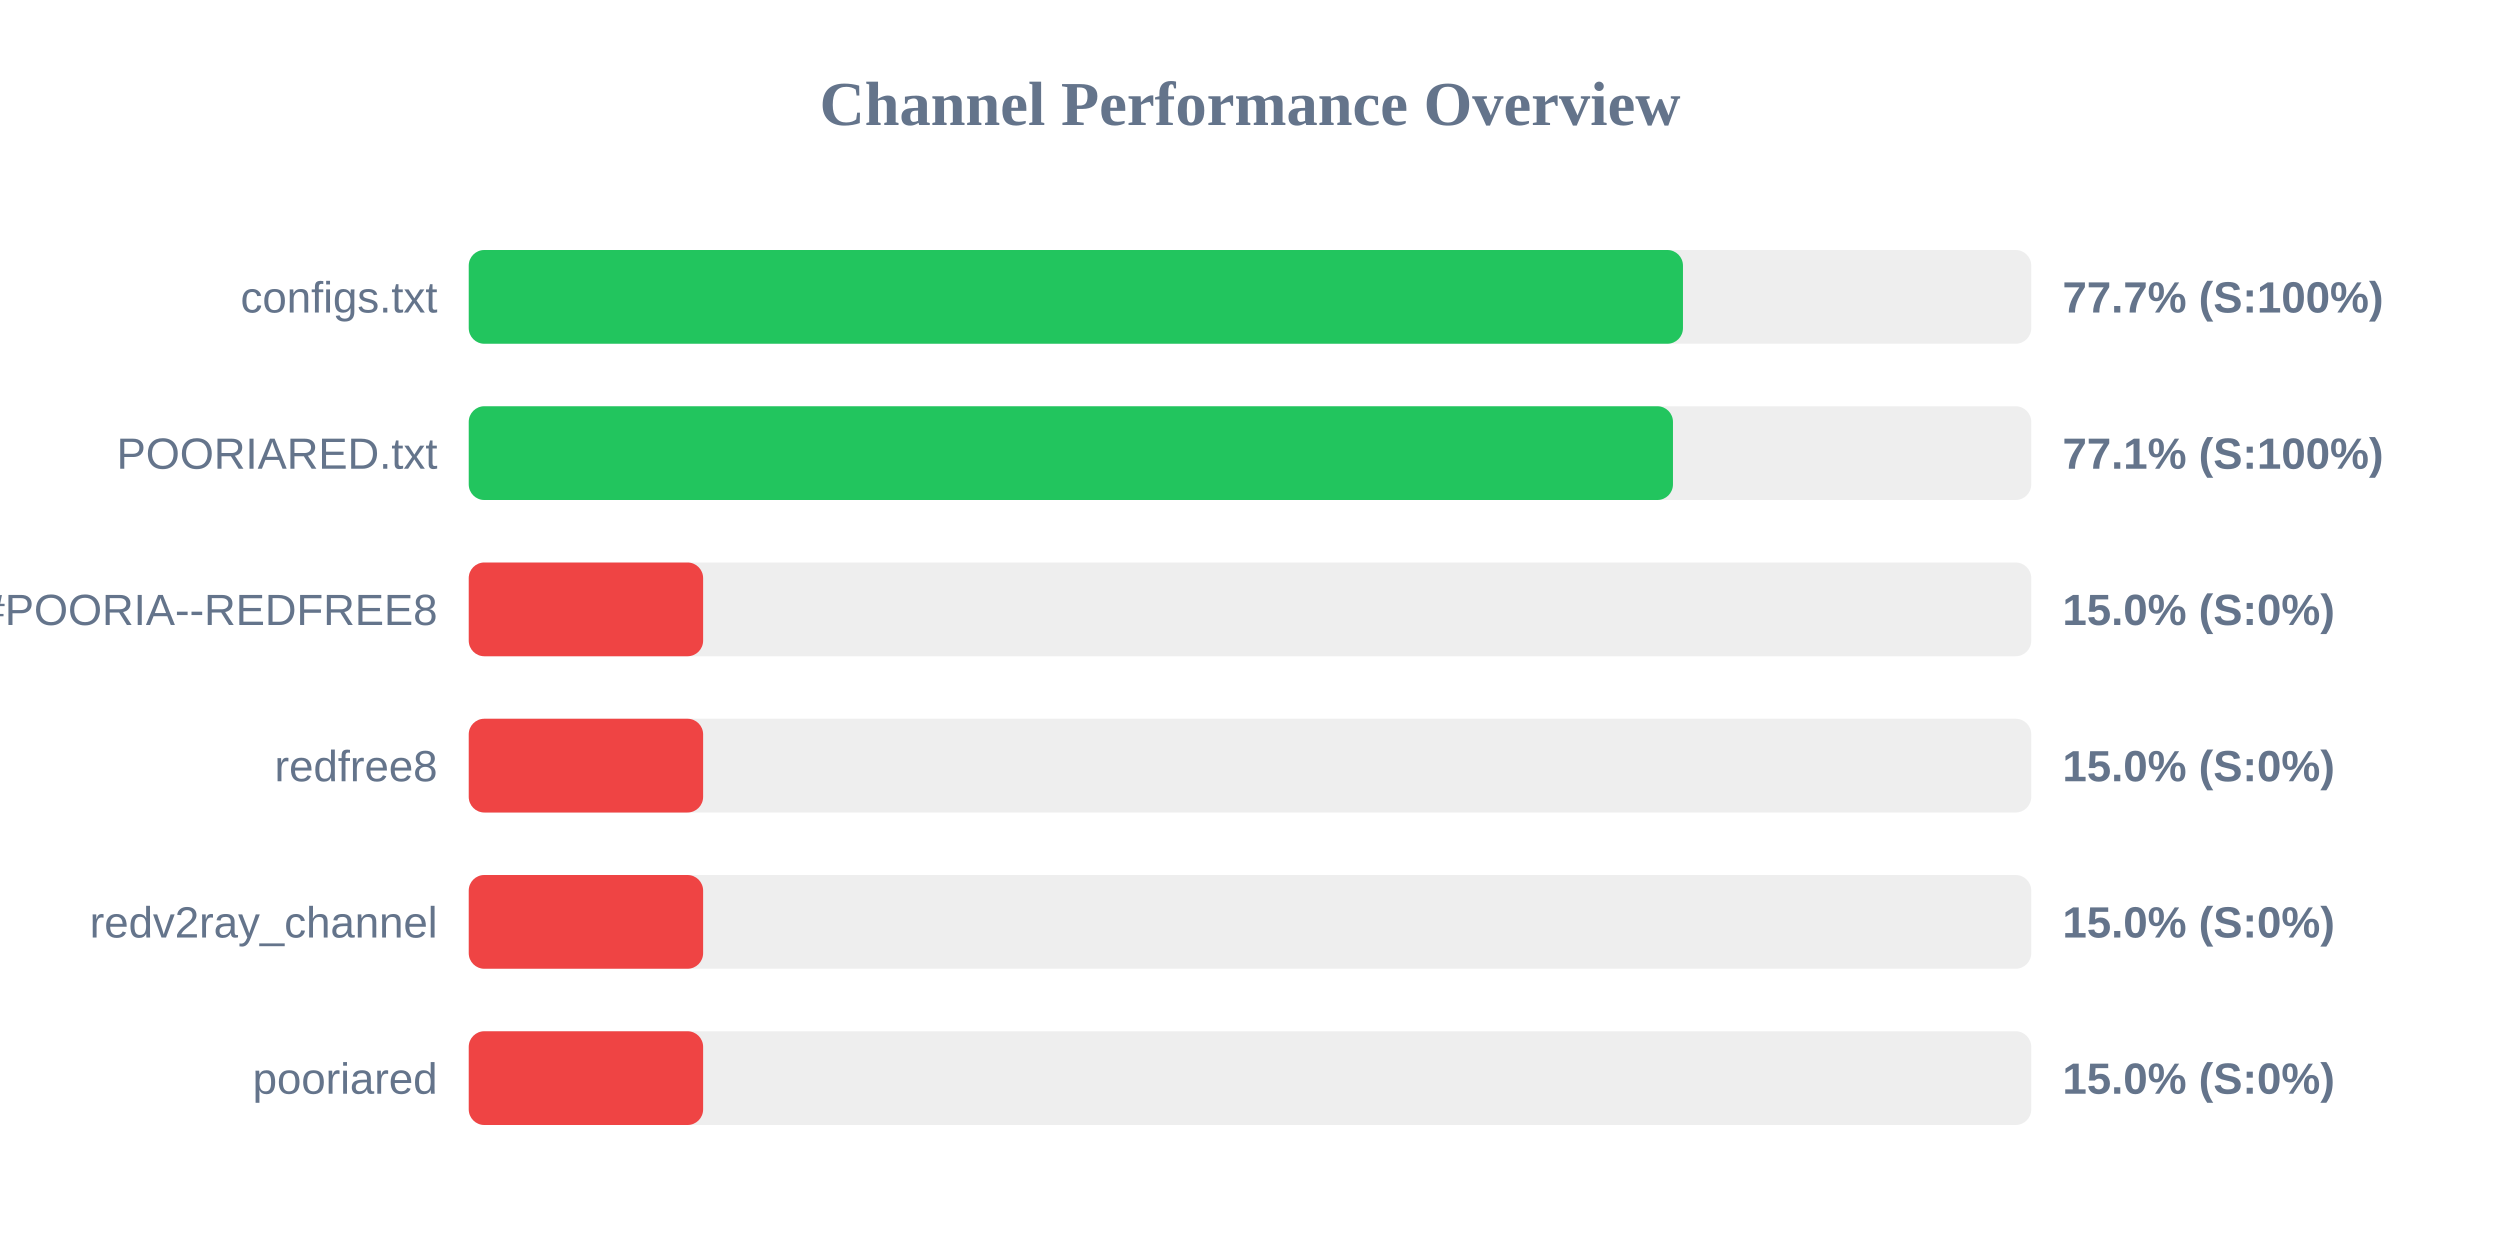
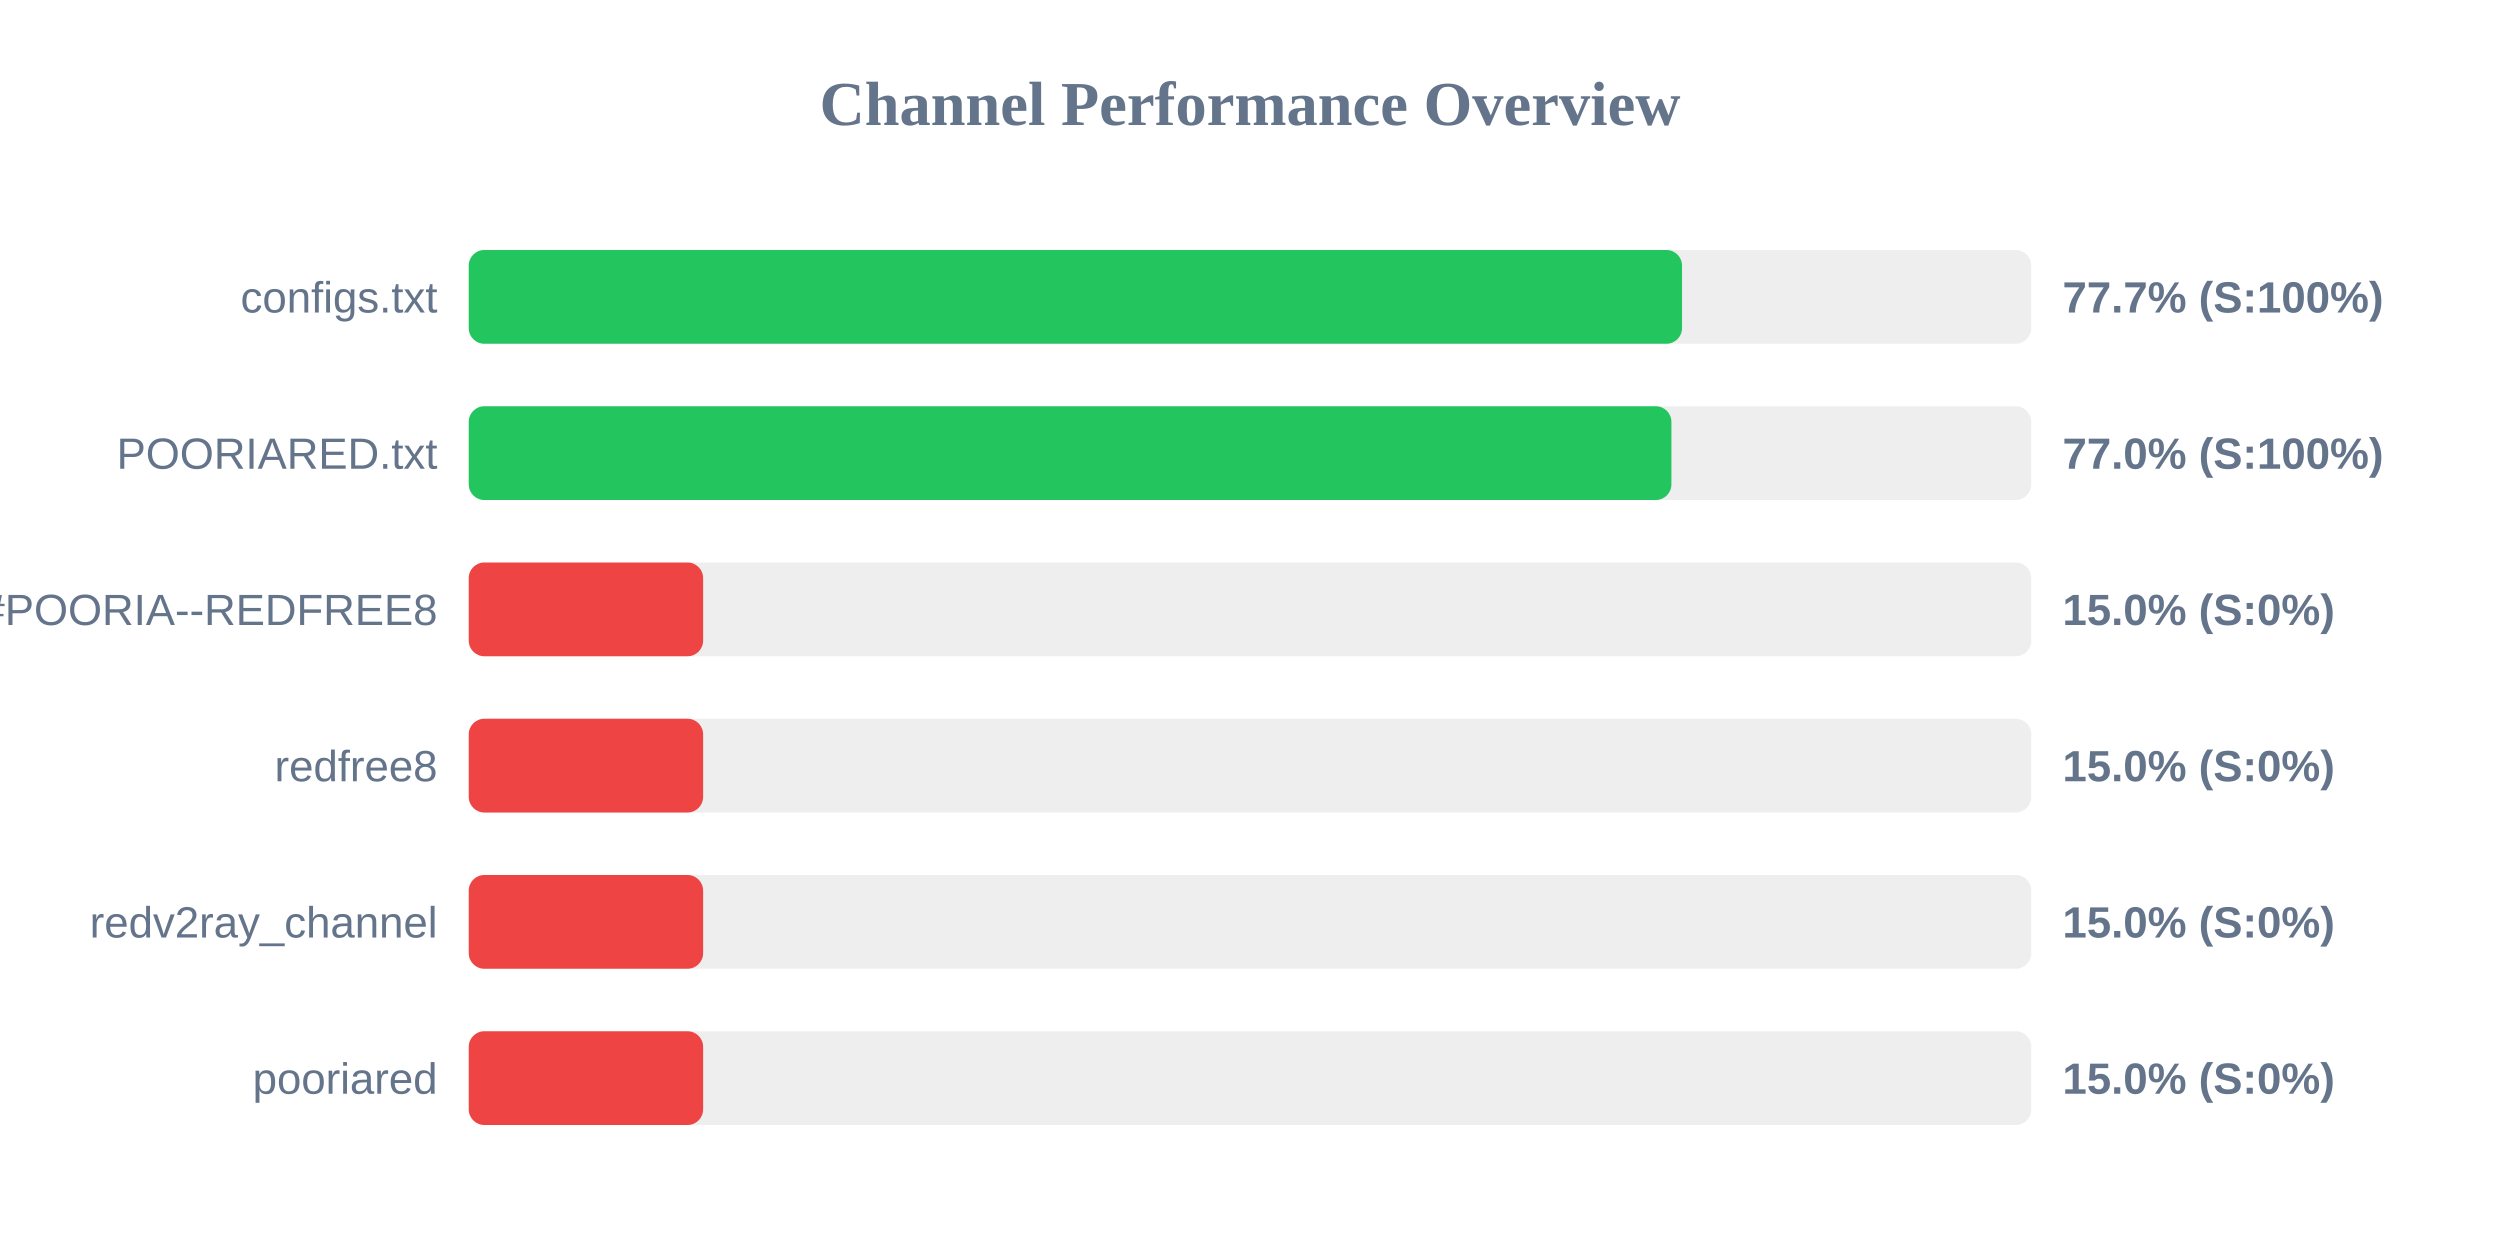
<svg xmlns="http://www.w3.org/2000/svg" width="800" height="400" version="1.1">
  <style>
        .row { font: 14px Arial; fill: #64748b; }
        .score { font: bold 14px Arial; fill: #64748b; }
    </style>
  <text x="400" y="40" text-anchor="middle" font-size="20px" font-weight="bold" fill="#64748b">Channel Performance Overview</text>
  <rect x="150" y="80" width="500" height="30" fill="#eee" rx="5" />
-   <rect x="150" y="80" width="388.55" height="30" fill="#22c55e" rx="5" />
+   <rect x="150" y="80" width="388.25" height="30" fill="#22c55e" rx="5" />
  <text x="140" y="100" text-anchor="end" class="row">configs.txt</text>
  <text x="660" y="100" text-anchor="start" class="score">77.7% (S:100%)</text>
  <rect x="150" y="130" width="500" height="30" fill="#eee" rx="5" />
-   <rect x="150" y="130" width="385.35" height="30" fill="#22c55e" rx="5" />
+   <rect x="150" y="130" width="384.85" height="30" fill="#22c55e" rx="5" />
  <text x="140" y="150" text-anchor="end" class="row">POORIARED.txt</text>
-   <text x="660" y="150" text-anchor="start" class="score">77.1% (S:100%)</text>
+   <text x="660" y="150" text-anchor="start" class="score">77.0% (S:100%)</text>
  <rect x="150" y="180" width="500" height="30" fill="#eee" rx="5" />
  <rect x="150" y="180" width="75.0" height="30" fill="#ef4444" rx="5" />
  <text x="140" y="200" text-anchor="end" class="row">POORIA--REDFREE8.txt#POORIA--REDFREE8</text>
  <text x="660" y="200" text-anchor="start" class="score">15.0% (S:0%)</text>
  <rect x="150" y="230" width="500" height="30" fill="#eee" rx="5" />
  <rect x="150" y="230" width="75.0" height="30" fill="#ef4444" rx="5" />
  <text x="140" y="250" text-anchor="end" class="row">redfree8</text>
  <text x="660" y="250" text-anchor="start" class="score">15.0% (S:0%)</text>
  <rect x="150" y="280" width="500" height="30" fill="#eee" rx="5" />
  <rect x="150" y="280" width="75.0" height="30" fill="#ef4444" rx="5" />
  <text x="140" y="300" text-anchor="end" class="row">redv2ray_channel</text>
  <text x="660" y="300" text-anchor="start" class="score">15.0% (S:0%)</text>
  <rect x="150" y="330" width="500" height="30" fill="#eee" rx="5" />
  <rect x="150" y="330" width="75.0" height="30" fill="#ef4444" rx="5" />
  <text x="140" y="350" text-anchor="end" class="row">pooriared</text>
  <text x="660" y="350" text-anchor="start" class="score">15.0% (S:0%)</text>
</svg>
